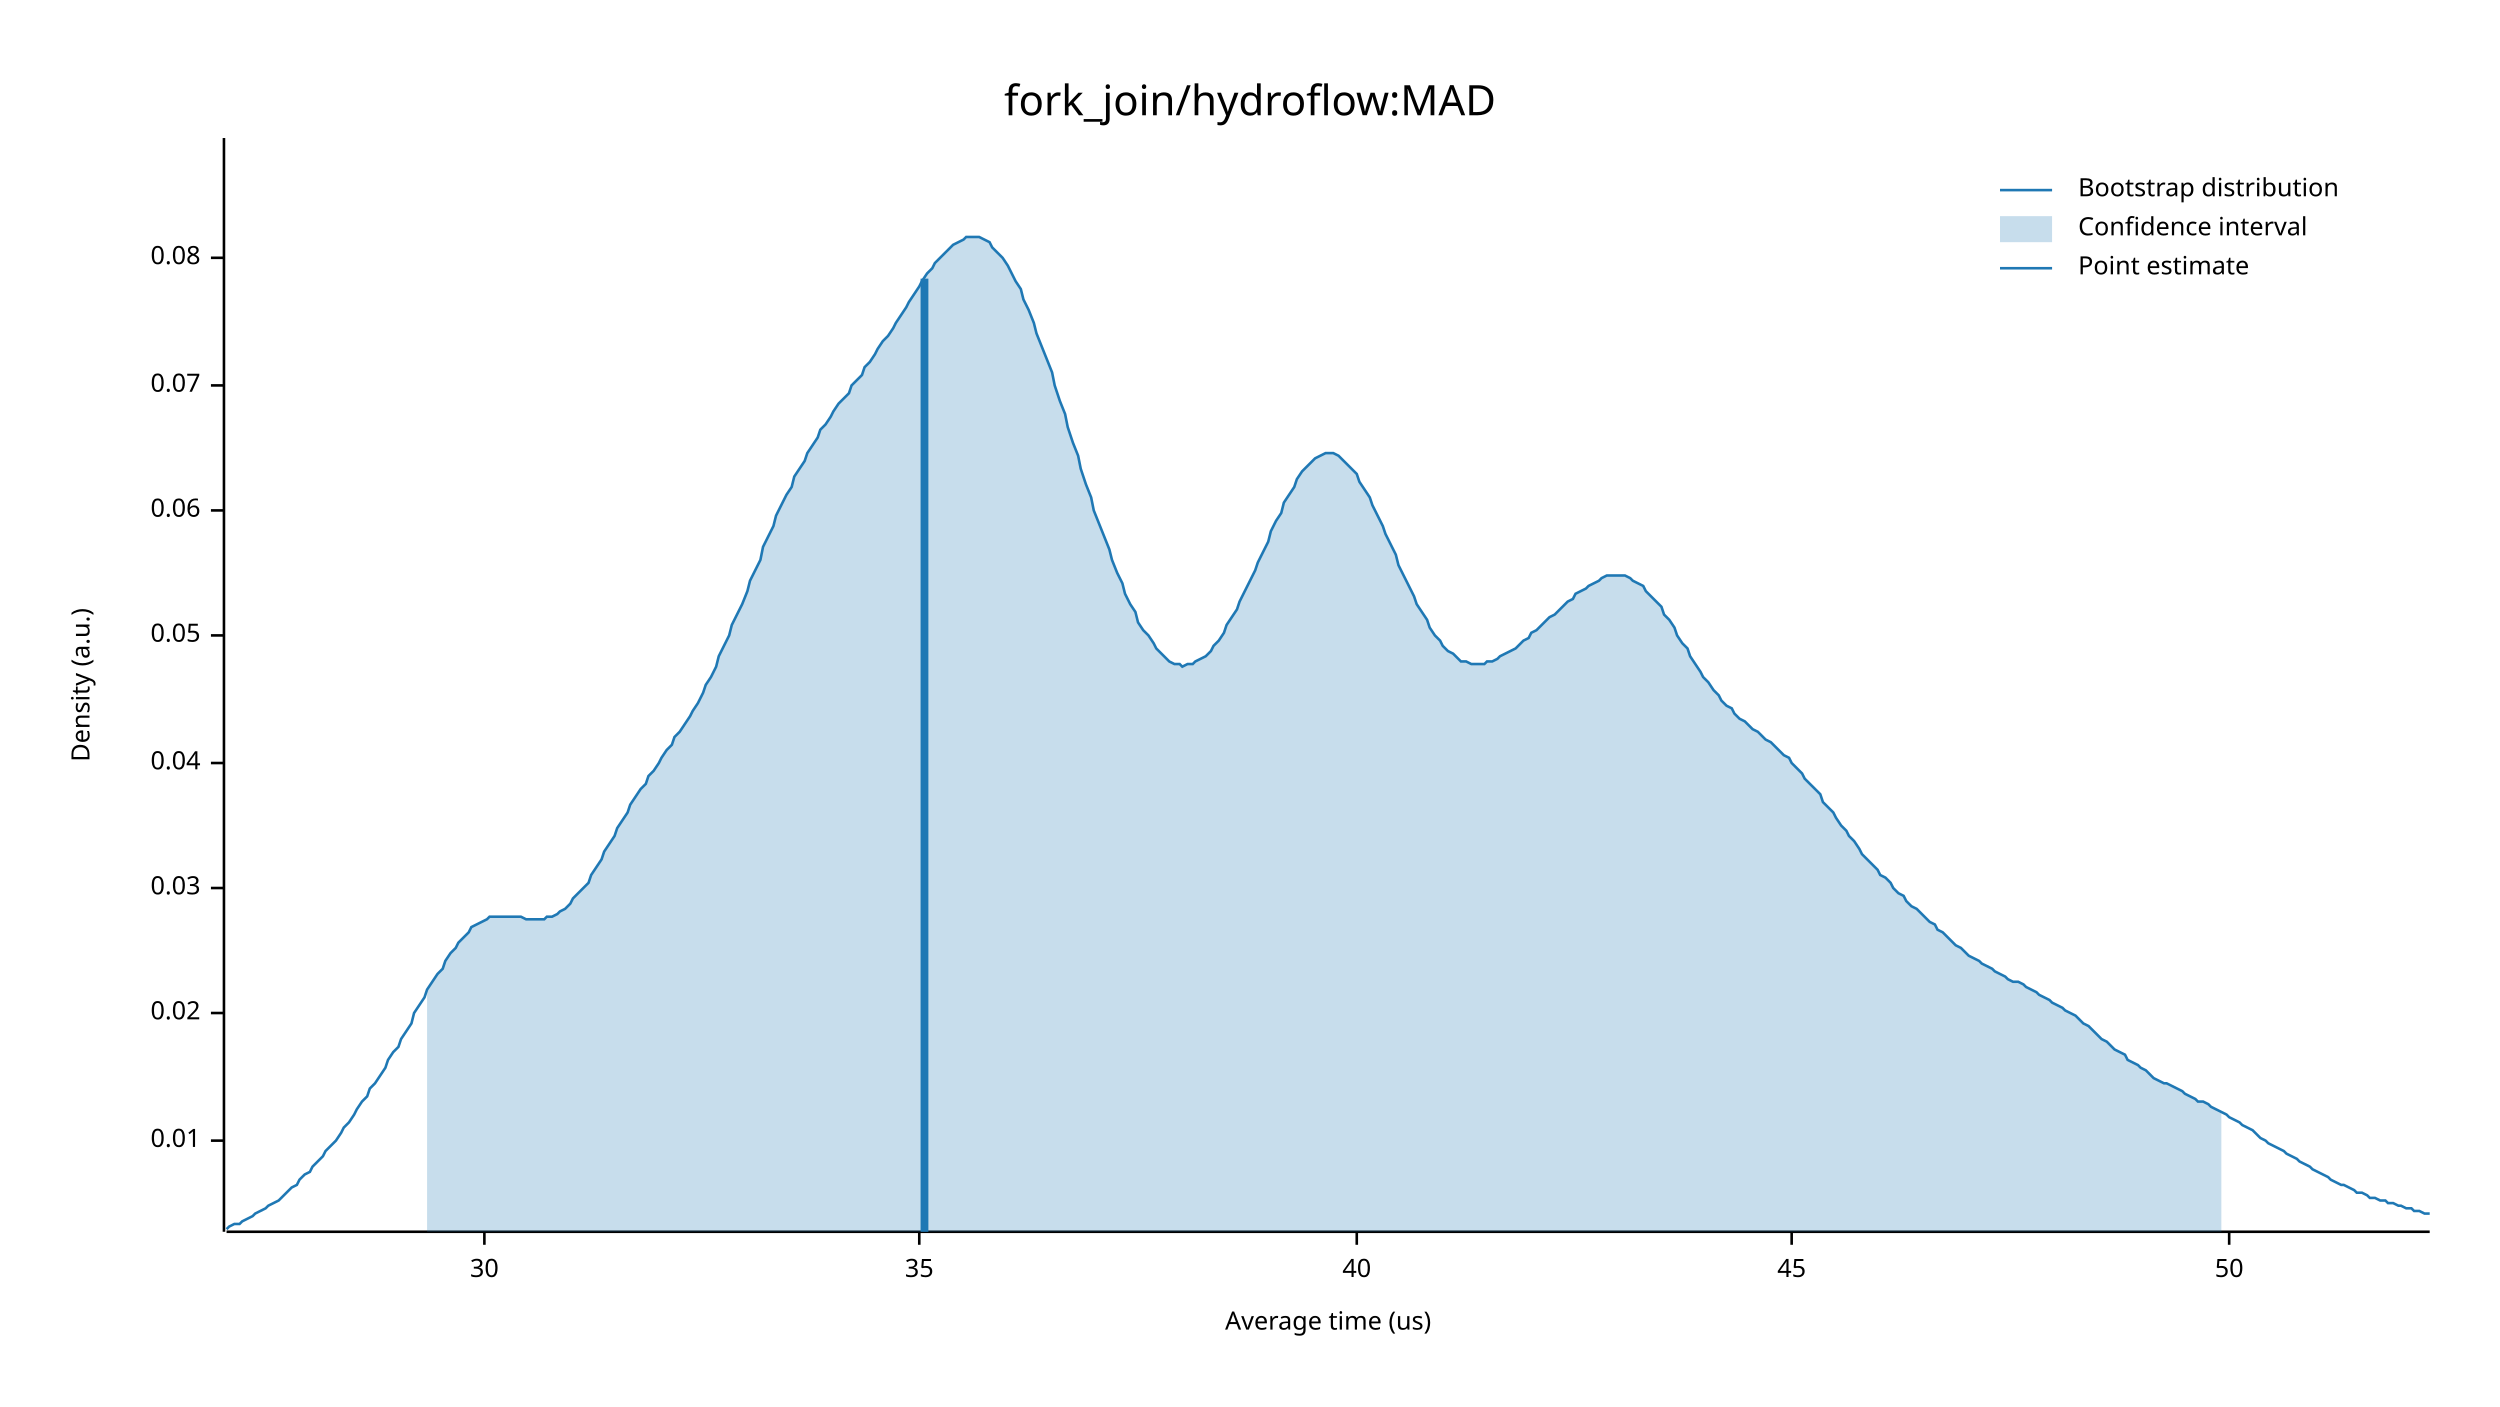
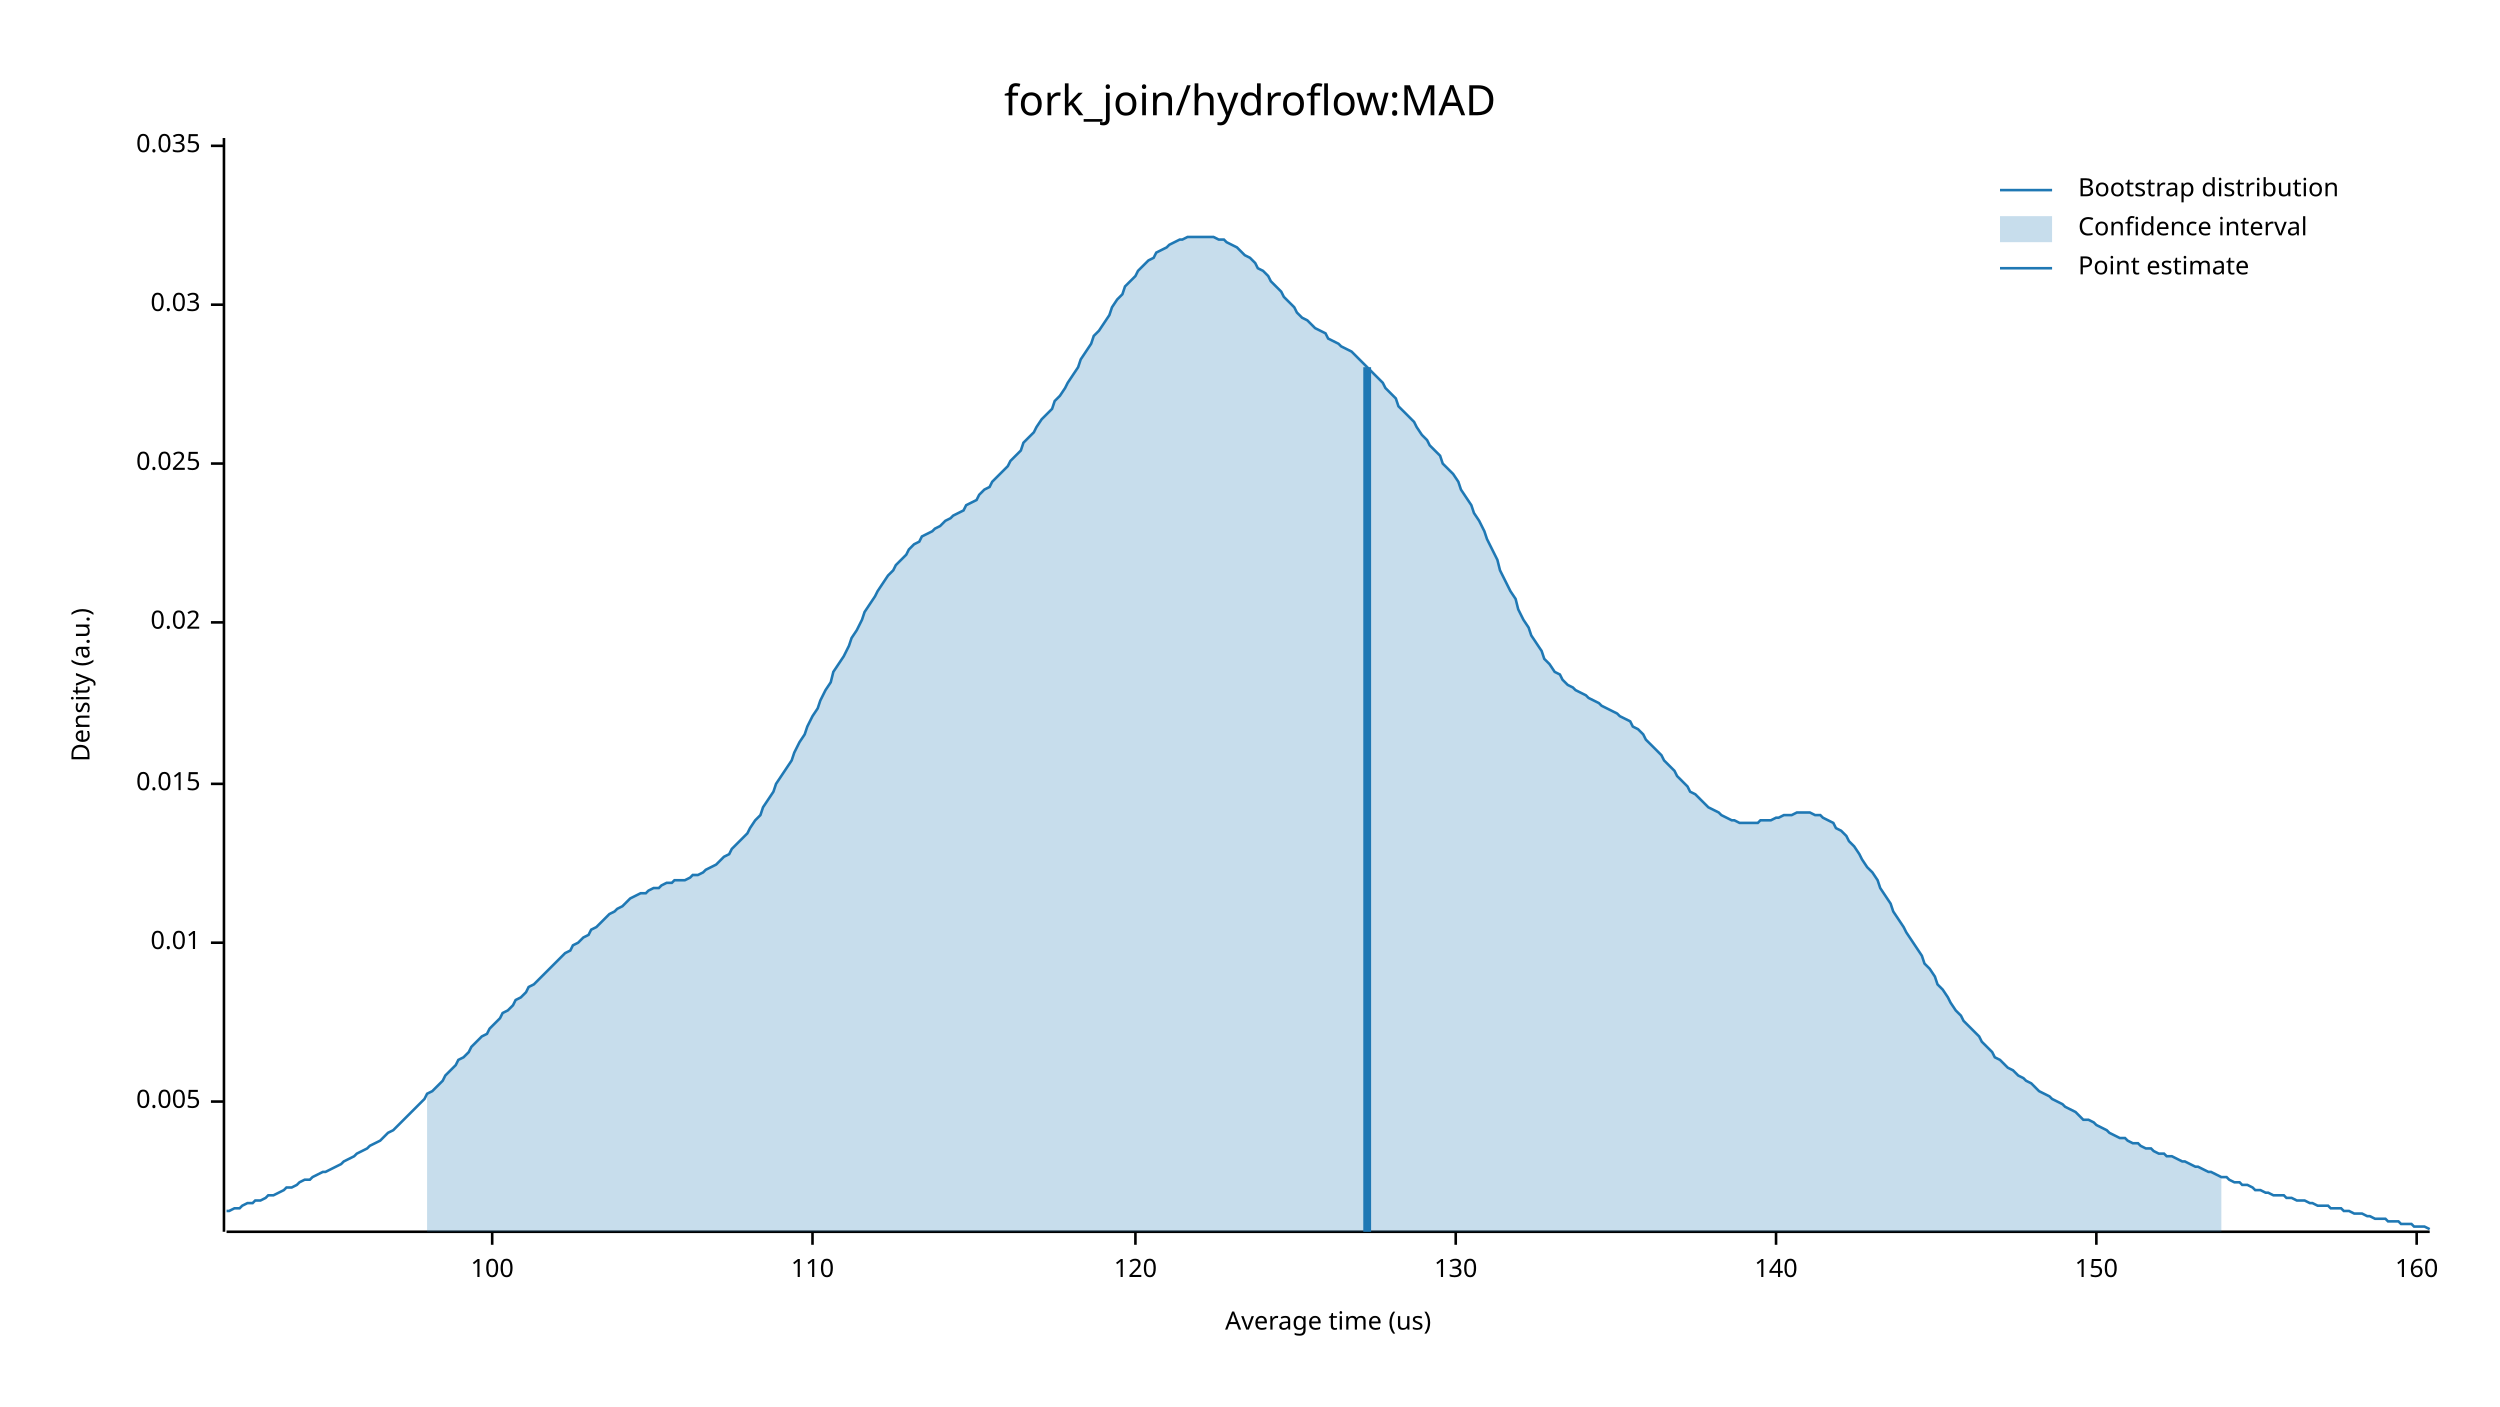
<svg xmlns="http://www.w3.org/2000/svg" width="960" height="540" viewBox="0 0 960 540">
  <text x="480" y="32" dy="0.76em" text-anchor="middle" font-family="sans-serif" font-size="16.129" opacity="1" fill="#000000">
fork_join/hydroflow:MAD
</text>
  <text x="27" y="263" dy="0.76em" text-anchor="middle" font-family="sans-serif" font-size="9.677" opacity="1" fill="#000000" transform="rotate(270, 27, 263)">
Density (a.u.)
</text>
  <text x="510" y="513" dy="-0.5ex" text-anchor="middle" font-family="sans-serif" font-size="9.677" opacity="1" fill="#000000">
Average time (us)
</text>
  <polyline fill="none" opacity="1" stroke="#000000" stroke-width="1" points="86,53 86,473 " />
-   <text x="77" y="438" dy="0.5ex" text-anchor="end" font-family="sans-serif" font-size="9.677" opacity="1" fill="#000000">
+   <text x="77" y="423" dy="0.5ex" text-anchor="end" font-family="sans-serif" font-size="9.677" opacity="1" fill="#000000">
+ 0.005
+ </text>
+   <polyline fill="none" opacity="1" stroke="#000000" stroke-width="1" points="81,423 86,423 " />
+   <text x="77" y="362" dy="0.5ex" text-anchor="end" font-family="sans-serif" font-size="9.677" opacity="1" fill="#000000">
0.01
</text>
-   <polyline fill="none" opacity="1" stroke="#000000" stroke-width="1" points="81,438 86,438 " />
-   <text x="77" y="389" dy="0.5ex" text-anchor="end" font-family="sans-serif" font-size="9.677" opacity="1" fill="#000000">
+   <polyline fill="none" opacity="1" stroke="#000000" stroke-width="1" points="81,362 86,362 " />
+   <text x="77" y="301" dy="0.5ex" text-anchor="end" font-family="sans-serif" font-size="9.677" opacity="1" fill="#000000">
+ 0.015
+ </text>
+   <polyline fill="none" opacity="1" stroke="#000000" stroke-width="1" points="81,301 86,301 " />
+   <text x="77" y="239" dy="0.5ex" text-anchor="end" font-family="sans-serif" font-size="9.677" opacity="1" fill="#000000">
0.02
</text>
-   <polyline fill="none" opacity="1" stroke="#000000" stroke-width="1" points="81,389 86,389 " />
-   <text x="77" y="341" dy="0.5ex" text-anchor="end" font-family="sans-serif" font-size="9.677" opacity="1" fill="#000000">
+   <polyline fill="none" opacity="1" stroke="#000000" stroke-width="1" points="81,239 86,239 " />
+   <text x="77" y="178" dy="0.5ex" text-anchor="end" font-family="sans-serif" font-size="9.677" opacity="1" fill="#000000">
+ 0.025
+ </text>
+   <polyline fill="none" opacity="1" stroke="#000000" stroke-width="1" points="81,178 86,178 " />
+   <text x="77" y="117" dy="0.5ex" text-anchor="end" font-family="sans-serif" font-size="9.677" opacity="1" fill="#000000">
0.03
</text>
-   <polyline fill="none" opacity="1" stroke="#000000" stroke-width="1" points="81,341 86,341 " />
-   <text x="77" y="293" dy="0.5ex" text-anchor="end" font-family="sans-serif" font-size="9.677" opacity="1" fill="#000000">
- 0.04
+   <polyline fill="none" opacity="1" stroke="#000000" stroke-width="1" points="81,117 86,117 " />
+   <text x="77" y="56" dy="0.5ex" text-anchor="end" font-family="sans-serif" font-size="9.677" opacity="1" fill="#000000">
+ 0.035
</text>
-   <polyline fill="none" opacity="1" stroke="#000000" stroke-width="1" points="81,293 86,293 " />
-   <text x="77" y="244" dy="0.5ex" text-anchor="end" font-family="sans-serif" font-size="9.677" opacity="1" fill="#000000">
- 0.05
+   <polyline fill="none" opacity="1" stroke="#000000" stroke-width="1" points="81,56 86,56 " />
+   <polyline fill="none" opacity="1" stroke="#000000" stroke-width="1" points="87,473 933,473 " />
+   <text x="189" y="483" dy="0.76em" text-anchor="middle" font-family="sans-serif" font-size="9.677" opacity="1" fill="#000000">
+ 100
</text>
-   <polyline fill="none" opacity="1" stroke="#000000" stroke-width="1" points="81,244 86,244 " />
-   <text x="77" y="196" dy="0.5ex" text-anchor="end" font-family="sans-serif" font-size="9.677" opacity="1" fill="#000000">
- 0.06
+   <polyline fill="none" opacity="1" stroke="#000000" stroke-width="1" points="189,473 189,478 " />
+   <text x="312" y="483" dy="0.76em" text-anchor="middle" font-family="sans-serif" font-size="9.677" opacity="1" fill="#000000">
+ 110
</text>
-   <polyline fill="none" opacity="1" stroke="#000000" stroke-width="1" points="81,196 86,196 " />
-   <text x="77" y="148" dy="0.5ex" text-anchor="end" font-family="sans-serif" font-size="9.677" opacity="1" fill="#000000">
- 0.07
+   <polyline fill="none" opacity="1" stroke="#000000" stroke-width="1" points="312,473 312,478 " />
+   <text x="436" y="483" dy="0.76em" text-anchor="middle" font-family="sans-serif" font-size="9.677" opacity="1" fill="#000000">
+ 120
</text>
-   <polyline fill="none" opacity="1" stroke="#000000" stroke-width="1" points="81,148 86,148 " />
-   <text x="77" y="99" dy="0.5ex" text-anchor="end" font-family="sans-serif" font-size="9.677" opacity="1" fill="#000000">
- 0.08
+   <polyline fill="none" opacity="1" stroke="#000000" stroke-width="1" points="436,473 436,478 " />
+   <text x="559" y="483" dy="0.76em" text-anchor="middle" font-family="sans-serif" font-size="9.677" opacity="1" fill="#000000">
+ 130
</text>
-   <polyline fill="none" opacity="1" stroke="#000000" stroke-width="1" points="81,99 86,99 " />
-   <polyline fill="none" opacity="1" stroke="#000000" stroke-width="1" points="87,473 933,473 " />
-   <text x="186" y="483" dy="0.76em" text-anchor="middle" font-family="sans-serif" font-size="9.677" opacity="1" fill="#000000">
- 30
+   <polyline fill="none" opacity="1" stroke="#000000" stroke-width="1" points="559,473 559,478 " />
+   <text x="682" y="483" dy="0.76em" text-anchor="middle" font-family="sans-serif" font-size="9.677" opacity="1" fill="#000000">
+ 140
</text>
-   <polyline fill="none" opacity="1" stroke="#000000" stroke-width="1" points="186,473 186,478 " />
-   <text x="353" y="483" dy="0.76em" text-anchor="middle" font-family="sans-serif" font-size="9.677" opacity="1" fill="#000000">
- 35
+   <polyline fill="none" opacity="1" stroke="#000000" stroke-width="1" points="682,473 682,478 " />
+   <text x="805" y="483" dy="0.76em" text-anchor="middle" font-family="sans-serif" font-size="9.677" opacity="1" fill="#000000">
+ 150
</text>
-   <polyline fill="none" opacity="1" stroke="#000000" stroke-width="1" points="353,473 353,478 " />
-   <text x="521" y="483" dy="0.76em" text-anchor="middle" font-family="sans-serif" font-size="9.677" opacity="1" fill="#000000">
- 40
+   <polyline fill="none" opacity="1" stroke="#000000" stroke-width="1" points="805,473 805,478 " />
+   <text x="928" y="483" dy="0.76em" text-anchor="middle" font-family="sans-serif" font-size="9.677" opacity="1" fill="#000000">
+ 160
</text>
-   <polyline fill="none" opacity="1" stroke="#000000" stroke-width="1" points="521,473 521,478 " />
-   <text x="688" y="483" dy="0.76em" text-anchor="middle" font-family="sans-serif" font-size="9.677" opacity="1" fill="#000000">
- 45
- </text>
-   <polyline fill="none" opacity="1" stroke="#000000" stroke-width="1" points="688,473 688,478 " />
-   <text x="856" y="483" dy="0.76em" text-anchor="middle" font-family="sans-serif" font-size="9.677" opacity="1" fill="#000000">
- 50
- </text>
-   <polyline fill="none" opacity="1" stroke="#000000" stroke-width="1" points="856,473 856,478 " />
-   <polyline fill="none" opacity="1" stroke="#1F78B4" stroke-width="1" points="87,472 88,471 90,470 92,470 93,469 95,468 97,467 98,466 100,465 102,464 103,463 105,462 107,461 109,459 110,458 112,456 114,455 115,453 117,451 119,450 120,448 122,446 124,444 125,442 127,440 129,438 131,435 132,433 134,431 136,428 137,426 139,423 141,421 142,418 144,416 146,413 148,410 149,407 151,404 153,402 154,399 156,396 158,393 159,389 161,386 163,383 164,380 166,377 168,374 170,372 171,369 173,366 175,364 176,362 178,360 180,358 181,356 183,355 185,354 187,353 188,352 190,352 192,352 193,352 195,352 197,352 198,352 200,352 202,353 203,353 205,353 207,353 209,353 210,352 212,352 214,351 215,350 217,349 219,347 220,345 222,343 224,341 226,339 227,336 229,333 231,330 232,327 234,324 236,321 237,318 239,315 241,312 242,309 244,306 246,303 248,301 249,298 251,296 253,293 254,291 256,288 258,286 259,283 261,281 263,278 265,275 266,273 268,270 270,266 271,263 273,260 275,256 276,252 278,248 280,244 281,240 283,236 285,232 287,227 288,223 290,219 292,215 293,210 295,206 297,202 298,198 300,194 302,190 304,187 305,183 307,180 309,177 310,174 312,171 314,168 315,165 317,163 319,160 320,158 322,155 324,153 326,151 327,148 329,146 331,144 332,141 334,139 336,136 337,134 339,131 341,129 343,126 344,124 346,121 348,118 349,116 351,113 353,110 354,108 356,105 358,103 359,101 361,99 363,97 365,95 366,94 368,93 370,92 371,91 373,91 375,91 376,91 378,92 380,93 381,95 383,97 385,99 387,102 388,104 390,108 392,111 393,115 395,119 397,124 398,128 400,133 402,138 404,143 405,148 407,154 409,159 410,164 412,170 414,175 415,180 417,186 419,191 420,196 422,201 424,206 426,211 427,215 429,220 431,224 432,228 434,232 436,235 437,239 439,242 441,244 443,247 444,249 446,251 448,253 449,254 451,255 453,255 454,256 456,255 458,255 459,254 461,253 463,252 465,250 466,248 468,246 470,243 471,240 473,237 475,234 476,231 478,227 480,223 482,219 483,216 485,212 487,208 488,204 490,200 492,197 493,193 495,190 497,187 498,184 500,181 502,179 504,177 505,176 507,175 509,174 510,174 512,174 514,175 515,176 517,178 519,180 521,182 522,185 524,188 526,191 527,194 529,198 531,202 532,205 534,209 536,213 537,217 539,221 541,225 543,229 544,232 546,235 548,238 549,241 551,244 553,246 554,248 556,250 558,251 560,253 561,254 563,254 565,255 566,255 568,255 570,255 571,254 573,254 575,253 576,252 578,251 580,250 582,249 583,248 585,246 587,245 588,243 590,242 592,240 593,239 595,237 597,236 599,234 600,233 602,231 604,230 605,228 607,227 609,226 610,225 612,224 614,223 615,222 617,221 619,221 621,221 622,221 624,221 626,222 627,223 629,224 631,225 632,227 634,229 636,231 638,233 639,236 641,238 643,241 644,244 646,247 648,249 649,252 651,255 653,258 654,260 656,262 658,265 660,267 661,269 663,271 665,272 666,274 668,276 670,277 671,278 673,280 675,281 676,282 678,284 680,285 682,287 683,288 685,290 687,291 688,293 690,295 692,297 693,299 695,301 697,303 699,305 700,308 702,310 704,312 705,314 707,317 709,319 710,321 712,323 714,326 715,328 717,330 719,332 721,334 722,336 724,337 726,339 727,341 729,343 731,344 732,346 734,348 736,349 738,351 739,352 741,354 743,355 744,357 746,358 748,360 749,361 751,363 753,364 754,365 756,367 758,368 760,369 761,370 763,371 765,372 766,373 768,374 770,375 771,376 773,377 775,377 777,378 778,379 780,380 782,381 783,382 785,383 787,384 788,385 790,386 792,387 793,388 795,389 797,390 799,392 800,393 802,394 804,396 805,397 807,399 809,400 810,401 812,403 814,404 816,405 817,407 819,408 821,409 822,410 824,411 826,413 827,414 829,415 831,416 832,416 834,417 836,418 838,419 839,420 841,421 843,422 844,423 846,423 848,424 849,425 851,426 853,427 855,428 856,429 858,430 860,431 861,432 863,433 865,434 866,435 868,437 870,438 871,439 873,440 875,441 877,442 878,443 880,444 882,445 883,446 885,447 887,448 888,449 890,450 892,451 894,452 895,453 897,454 899,455 900,455 902,456 904,457 905,458 907,458 909,459 910,460 912,460 914,461 916,461 917,462 919,462 921,463 922,463 924,464 926,464 927,465 929,465 931,466 933,466 " />
-   <polygon opacity="0.25" fill="#1F78B4" points="164,380 166,377 168,374 170,372 171,369 173,366 175,364 176,362 178,360 180,358 181,356 183,355 185,354 187,353 188,352 190,352 192,352 193,352 195,352 197,352 198,352 200,352 202,353 203,353 205,353 207,353 209,353 210,352 212,352 214,351 215,350 217,349 219,347 220,345 222,343 224,341 226,339 227,336 229,333 231,330 232,327 234,324 236,321 237,318 239,315 241,312 242,309 244,306 246,303 248,301 249,298 251,296 253,293 254,291 256,288 258,286 259,283 261,281 263,278 265,275 266,273 268,270 270,266 271,263 273,260 275,256 276,252 278,248 280,244 281,240 283,236 285,232 287,227 288,223 290,219 292,215 293,210 295,206 297,202 298,198 300,194 302,190 304,187 305,183 307,180 309,177 310,174 312,171 314,168 315,165 317,163 319,160 320,158 322,155 324,153 326,151 327,148 329,146 331,144 332,141 334,139 336,136 337,134 339,131 341,129 343,126 344,124 346,121 348,118 349,116 351,113 353,110 354,108 356,105 358,103 359,101 361,99 363,97 365,95 366,94 368,93 370,92 371,91 373,91 375,91 376,91 378,92 380,93 381,95 383,97 385,99 387,102 388,104 390,108 392,111 393,115 395,119 397,124 398,128 400,133 402,138 404,143 405,148 407,154 409,159 410,164 412,170 414,175 415,180 417,186 419,191 420,196 422,201 424,206 426,211 427,215 429,220 431,224 432,228 434,232 436,235 437,239 439,242 441,244 443,247 444,249 446,251 448,253 449,254 451,255 453,255 454,256 456,255 458,255 459,254 461,253 463,252 465,250 466,248 468,246 470,243 471,240 473,237 475,234 476,231 478,227 480,223 482,219 483,216 485,212 487,208 488,204 490,200 492,197 493,193 495,190 497,187 498,184 500,181 502,179 504,177 505,176 507,175 509,174 510,174 512,174 514,175 515,176 517,178 519,180 521,182 522,185 524,188 526,191 527,194 529,198 531,202 532,205 534,209 536,213 537,217 539,221 541,225 543,229 544,232 546,235 548,238 549,241 551,244 553,246 554,248 556,250 558,251 560,253 561,254 563,254 565,255 566,255 568,255 570,255 571,254 573,254 575,253 576,252 578,251 580,250 582,249 583,248 585,246 587,245 588,243 590,242 592,240 593,239 595,237 597,236 599,234 600,233 602,231 604,230 605,228 607,227 609,226 610,225 612,224 614,223 615,222 617,221 619,221 621,221 622,221 624,221 626,222 627,223 629,224 631,225 632,227 634,229 636,231 638,233 639,236 641,238 643,241 644,244 646,247 648,249 649,252 651,255 653,258 654,260 656,262 658,265 660,267 661,269 663,271 665,272 666,274 668,276 670,277 671,278 673,280 675,281 676,282 678,284 680,285 682,287 683,288 685,290 687,291 688,293 690,295 692,297 693,299 695,301 697,303 699,305 700,308 702,310 704,312 705,314 707,317 709,319 710,321 712,323 714,326 715,328 717,330 719,332 721,334 722,336 724,337 726,339 727,341 729,343 731,344 732,346 734,348 736,349 738,351 739,352 741,354 743,355 744,357 746,358 748,360 749,361 751,363 753,364 754,365 756,367 758,368 760,369 761,370 763,371 765,372 766,373 768,374 770,375 771,376 773,377 775,377 777,378 778,379 780,380 782,381 783,382 785,383 787,384 788,385 790,386 792,387 793,388 795,389 797,390 799,392 800,393 802,394 804,396 805,397 807,399 809,400 810,401 812,403 814,404 816,405 817,407 819,408 821,409 822,410 824,411 826,413 827,414 829,415 831,416 832,416 834,417 836,418 838,419 839,420 841,421 843,422 844,423 846,423 848,424 849,425 851,426 853,427 853,473 164,473 " />
-   <polyline fill="none" opacity="1" stroke="#1F78B4" stroke-width="3" points="355,473 355,107 " />
+   <polyline fill="none" opacity="1" stroke="#000000" stroke-width="1" points="928,473 928,478 " />
+   <polyline fill="none" opacity="1" stroke="#1F78B4" stroke-width="1" points="87,465 88,465 90,464 92,464 93,463 95,462 97,462 98,461 100,461 102,460 103,459 105,459 107,458 109,457 110,456 112,456 114,455 115,454 117,453 119,453 120,452 122,451 124,450 125,450 127,449 129,448 131,447 132,446 134,445 136,444 137,443 139,442 141,441 142,440 144,439 146,438 148,436 149,435 151,434 153,432 154,431 156,429 158,427 159,426 161,424 163,422 164,420 166,419 168,417 170,415 171,413 173,411 175,409 176,407 178,406 180,404 181,402 183,400 185,398 187,397 188,395 190,393 192,391 193,389 195,388 197,386 198,384 200,383 202,381 203,379 205,378 207,376 209,374 210,373 212,371 214,369 215,368 217,366 219,365 220,363 222,362 224,360 226,359 227,357 229,356 231,354 232,353 234,351 236,350 237,349 239,348 241,346 242,345 244,344 246,343 248,343 249,342 251,341 253,341 254,340 256,339 258,339 259,338 261,338 263,338 265,337 266,336 268,336 270,335 271,334 273,333 275,332 276,331 278,329 280,328 281,326 283,324 285,322 287,320 288,318 290,315 292,313 293,310 295,307 297,304 298,301 300,298 302,295 304,292 305,289 307,285 309,282 310,279 312,275 314,272 315,269 317,265 319,262 320,258 322,255 324,252 326,248 327,245 329,242 331,238 332,235 334,232 336,229 337,227 339,224 341,221 343,219 344,217 346,215 348,213 349,211 351,209 353,208 354,206 356,205 358,204 359,203 361,202 363,200 365,199 366,198 368,197 370,196 371,194 373,193 375,192 376,190 378,188 380,187 381,185 383,183 385,181 387,179 388,177 390,175 392,173 393,170 395,168 397,166 398,164 400,161 402,159 404,157 405,154 407,152 409,149 410,147 412,144 414,141 415,138 417,135 419,132 420,129 422,127 424,124 426,121 427,118 429,115 431,113 432,110 434,108 436,106 437,104 439,102 441,100 443,99 444,97 446,96 448,95 449,94 451,93 453,92 454,92 456,91 458,91 459,91 461,91 463,91 465,91 466,91 468,92 470,92 471,93 473,94 475,95 476,96 478,98 480,99 482,101 483,103 485,104 487,106 488,108 490,110 492,112 493,114 495,116 497,118 498,120 500,122 502,123 504,125 505,126 507,127 509,128 510,130 512,131 514,132 515,133 517,134 519,135 521,137 522,138 524,140 526,142 527,143 529,145 531,147 532,149 534,151 536,153 537,156 539,158 541,160 543,162 544,164 546,167 548,169 549,171 551,173 553,175 554,178 556,180 558,182 560,185 561,188 563,191 565,194 566,197 568,200 570,204 571,207 573,211 575,215 576,219 578,223 580,227 582,230 583,234 585,238 587,241 588,244 590,247 592,250 593,253 595,255 597,258 599,259 600,261 602,263 604,264 605,265 607,266 609,267 610,268 612,269 614,270 615,271 617,272 619,273 621,274 622,275 624,276 626,277 627,279 629,280 631,282 632,284 634,286 636,288 638,290 639,292 641,294 643,296 644,298 646,300 648,302 649,304 651,305 653,307 654,308 656,310 658,311 660,312 661,313 663,314 665,315 666,315 668,316 670,316 671,316 673,316 675,316 676,315 678,315 680,315 682,314 683,314 685,313 687,313 688,313 690,312 692,312 693,312 695,312 697,313 699,313 700,314 702,315 704,316 705,318 707,319 709,321 710,323 712,325 714,328 715,330 717,333 719,335 721,338 722,341 724,344 726,347 727,350 729,353 731,356 732,358 734,361 736,364 738,367 739,370 741,372 743,375 744,378 746,380 748,383 749,385 751,388 753,390 754,392 756,394 758,396 760,398 761,400 763,402 765,404 766,406 768,407 770,409 771,410 773,411 775,413 777,414 778,415 780,416 782,418 783,419 785,420 787,421 788,422 790,423 792,424 793,425 795,426 797,427 799,429 800,430 802,430 804,431 805,432 807,433 809,434 810,435 812,436 814,437 816,437 817,438 819,439 821,439 822,440 824,441 826,441 827,442 829,443 831,443 832,444 834,444 836,445 838,446 839,446 841,447 843,448 844,448 846,449 848,450 849,450 851,451 853,452 855,452 856,453 858,454 860,454 861,455 863,455 865,456 866,457 868,457 870,458 871,458 873,459 875,459 877,459 878,460 880,460 882,461 883,461 885,461 887,462 888,462 890,463 892,463 894,463 895,464 897,464 899,464 900,465 902,465 904,466 905,466 907,466 909,467 910,467 912,468 914,468 916,468 917,469 919,469 921,469 922,470 924,470 926,470 927,471 929,471 931,471 933,472 " />
+   <polygon opacity="0.25" fill="#1F78B4" points="164,420 166,419 168,417 170,415 171,413 173,411 175,409 176,407 178,406 180,404 181,402 183,400 185,398 187,397 188,395 190,393 192,391 193,389 195,388 197,386 198,384 200,383 202,381 203,379 205,378 207,376 209,374 210,373 212,371 214,369 215,368 217,366 219,365 220,363 222,362 224,360 226,359 227,357 229,356 231,354 232,353 234,351 236,350 237,349 239,348 241,346 242,345 244,344 246,343 248,343 249,342 251,341 253,341 254,340 256,339 258,339 259,338 261,338 263,338 265,337 266,336 268,336 270,335 271,334 273,333 275,332 276,331 278,329 280,328 281,326 283,324 285,322 287,320 288,318 290,315 292,313 293,310 295,307 297,304 298,301 300,298 302,295 304,292 305,289 307,285 309,282 310,279 312,275 314,272 315,269 317,265 319,262 320,258 322,255 324,252 326,248 327,245 329,242 331,238 332,235 334,232 336,229 337,227 339,224 341,221 343,219 344,217 346,215 348,213 349,211 351,209 353,208 354,206 356,205 358,204 359,203 361,202 363,200 365,199 366,198 368,197 370,196 371,194 373,193 375,192 376,190 378,188 380,187 381,185 383,183 385,181 387,179 388,177 390,175 392,173 393,170 395,168 397,166 398,164 400,161 402,159 404,157 405,154 407,152 409,149 410,147 412,144 414,141 415,138 417,135 419,132 420,129 422,127 424,124 426,121 427,118 429,115 431,113 432,110 434,108 436,106 437,104 439,102 441,100 443,99 444,97 446,96 448,95 449,94 451,93 453,92 454,92 456,91 458,91 459,91 461,91 463,91 465,91 466,91 468,92 470,92 471,93 473,94 475,95 476,96 478,98 480,99 482,101 483,103 485,104 487,106 488,108 490,110 492,112 493,114 495,116 497,118 498,120 500,122 502,123 504,125 505,126 507,127 509,128 510,130 512,131 514,132 515,133 517,134 519,135 521,137 522,138 524,140 526,142 527,143 529,145 531,147 532,149 534,151 536,153 537,156 539,158 541,160 543,162 544,164 546,167 548,169 549,171 551,173 553,175 554,178 556,180 558,182 560,185 561,188 563,191 565,194 566,197 568,200 570,204 571,207 573,211 575,215 576,219 578,223 580,227 582,230 583,234 585,238 587,241 588,244 590,247 592,250 593,253 595,255 597,258 599,259 600,261 602,263 604,264 605,265 607,266 609,267 610,268 612,269 614,270 615,271 617,272 619,273 621,274 622,275 624,276 626,277 627,279 629,280 631,282 632,284 634,286 636,288 638,290 639,292 641,294 643,296 644,298 646,300 648,302 649,304 651,305 653,307 654,308 656,310 658,311 660,312 661,313 663,314 665,315 666,315 668,316 670,316 671,316 673,316 675,316 676,315 678,315 680,315 682,314 683,314 685,313 687,313 688,313 690,312 692,312 693,312 695,312 697,313 699,313 700,314 702,315 704,316 705,318 707,319 709,321 710,323 712,325 714,328 715,330 717,333 719,335 721,338 722,341 724,344 726,347 727,350 729,353 731,356 732,358 734,361 736,364 738,367 739,370 741,372 743,375 744,378 746,380 748,383 749,385 751,388 753,390 754,392 756,394 758,396 760,398 761,400 763,402 765,404 766,406 768,407 770,409 771,410 773,411 775,413 777,414 778,415 780,416 782,418 783,419 785,420 787,421 788,422 790,423 792,424 793,425 795,426 797,427 799,429 800,430 802,430 804,431 805,432 807,433 809,434 810,435 812,436 814,437 816,437 817,438 819,439 821,439 822,440 824,441 826,441 827,442 829,443 831,443 832,444 834,444 836,445 838,446 839,446 841,447 843,448 844,448 846,449 848,450 849,450 851,451 853,452 853,473 164,473 " />
+   <polyline fill="none" opacity="1" stroke="#1F78B4" stroke-width="3" points="525,473 525,141 " />
  <text x="798" y="68" dy="0.76em" text-anchor="start" font-family="sans-serif" font-size="9.677" opacity="1" fill="#000000">
Bootstrap distribution
</text>
  <text x="798" y="83" dy="0.76em" text-anchor="start" font-family="sans-serif" font-size="9.677" opacity="1" fill="#000000">
Confidence interval
</text>
  <text x="798" y="98" dy="0.76em" text-anchor="start" font-family="sans-serif" font-size="9.677" opacity="1" fill="#000000">
Point estimate
</text>
  <polyline fill="none" opacity="1" stroke="#1F78B4" stroke-width="1" points="768,73 788,73 " />
  <rect x="768" y="83" width="20" height="10" opacity="0.25" fill="#1F78B4" stroke="none" />
  <polyline fill="none" opacity="1" stroke="#1F78B4" stroke-width="1" points="768,103 788,103 " />
</svg>
